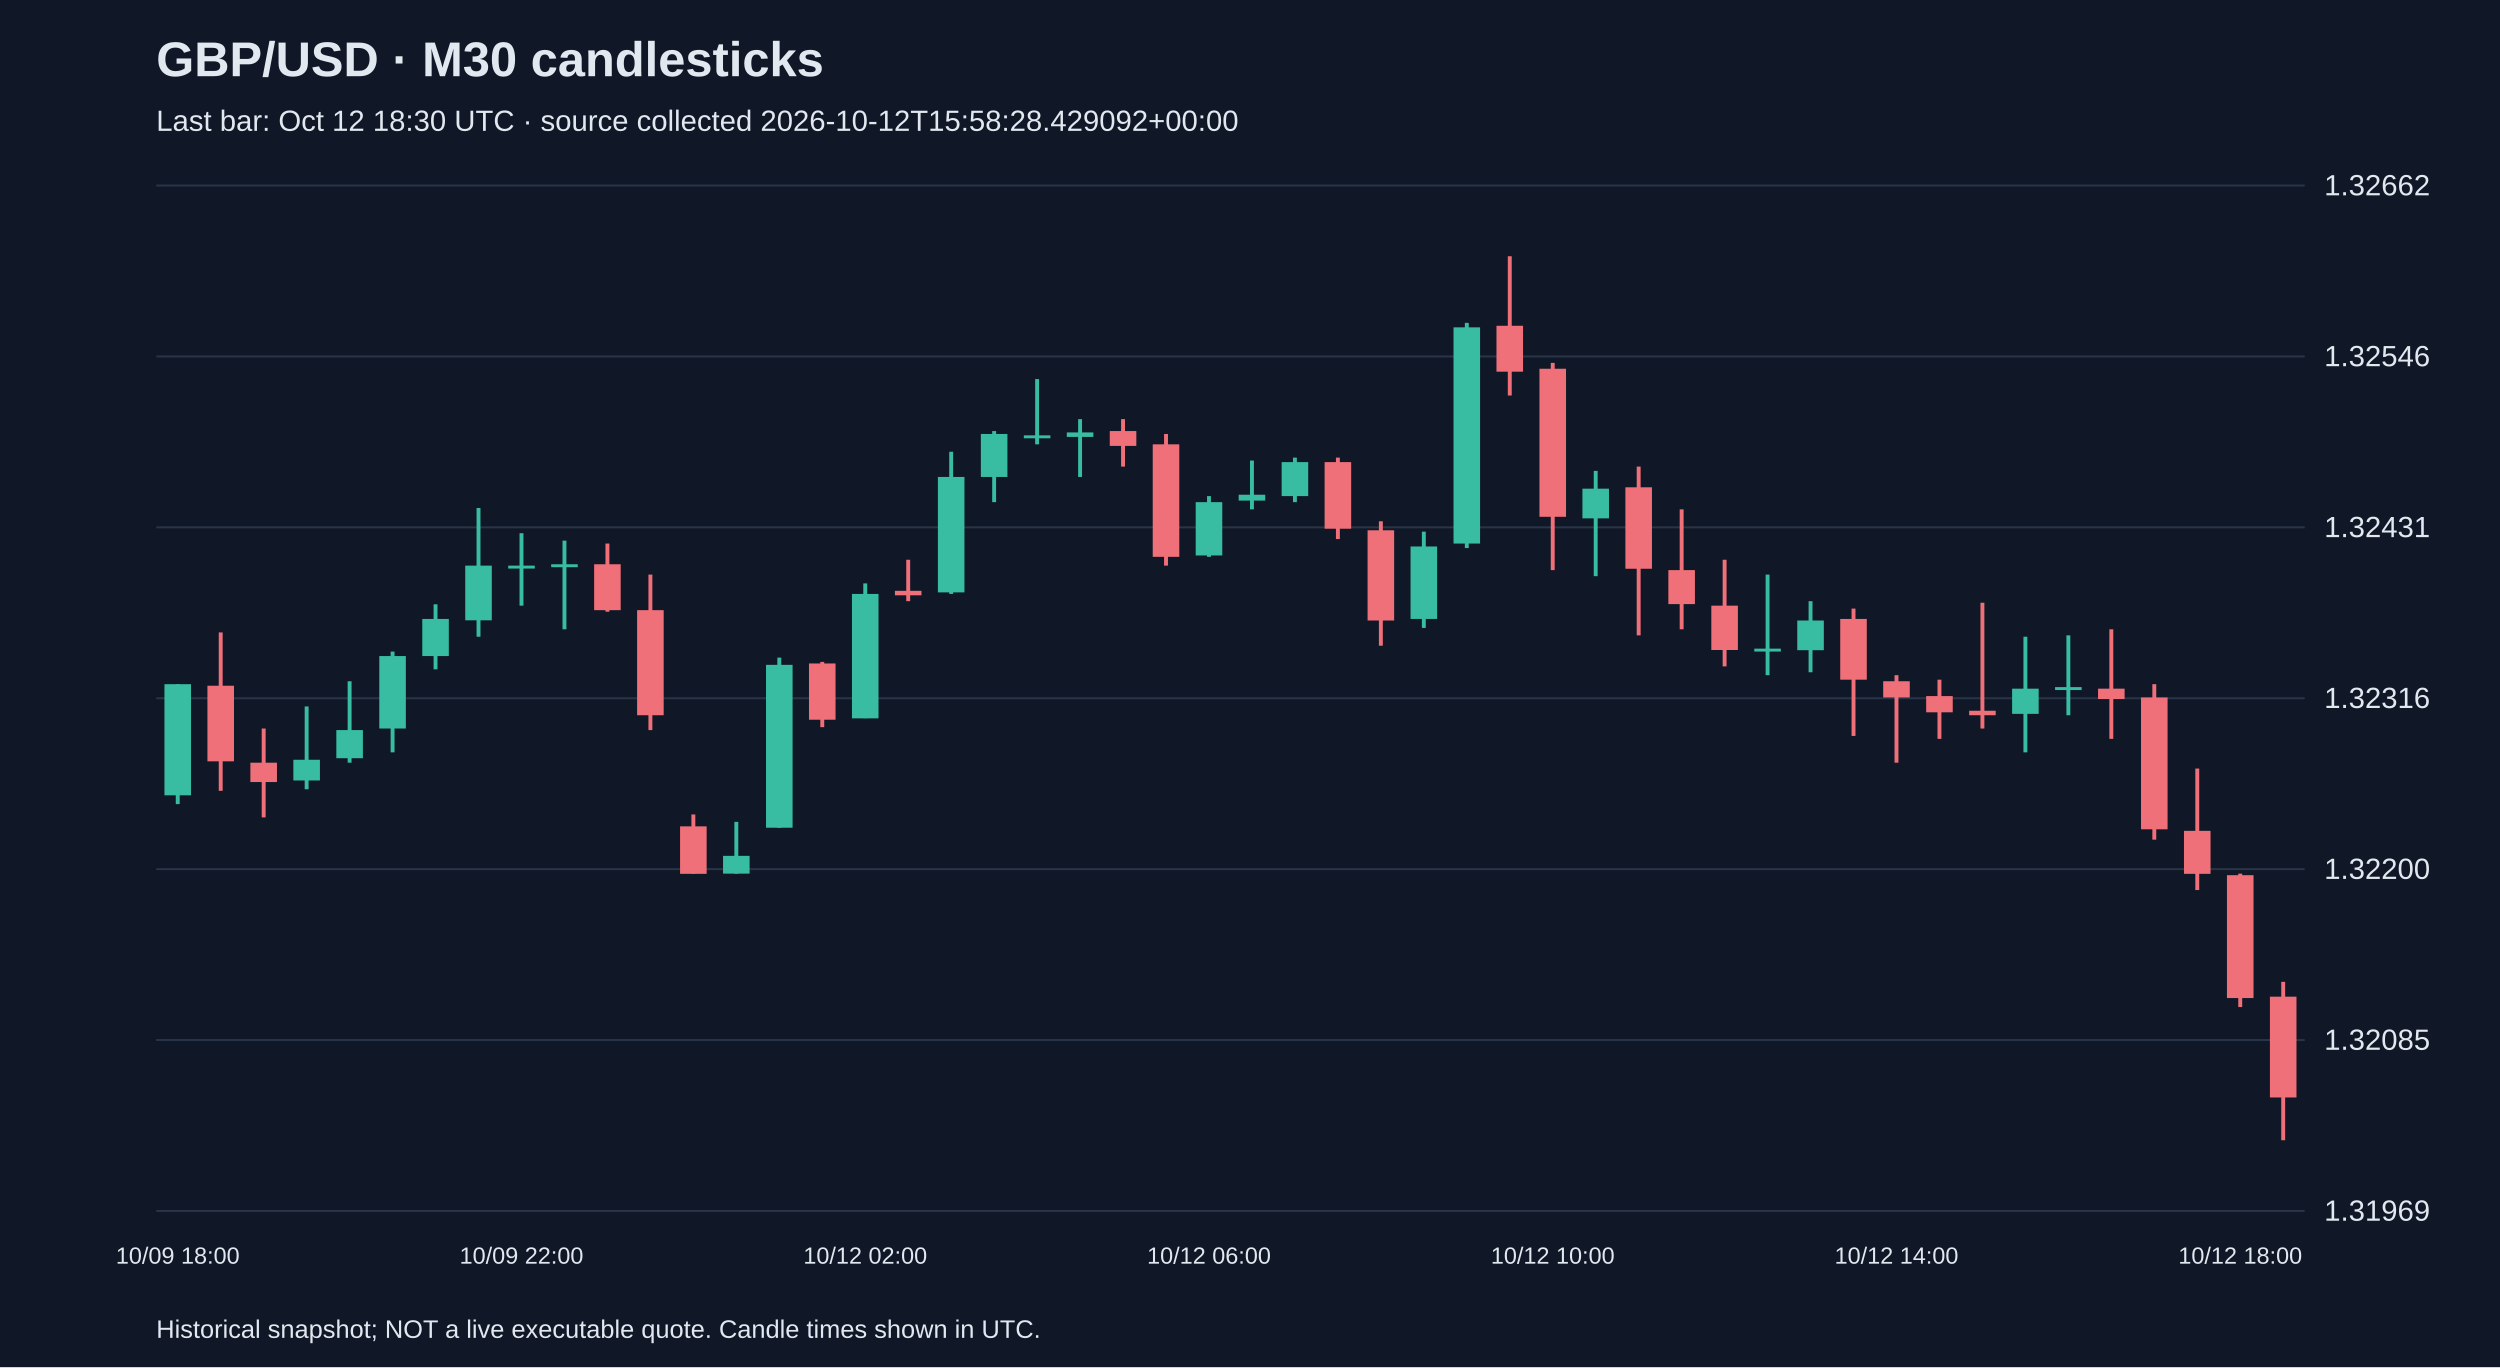
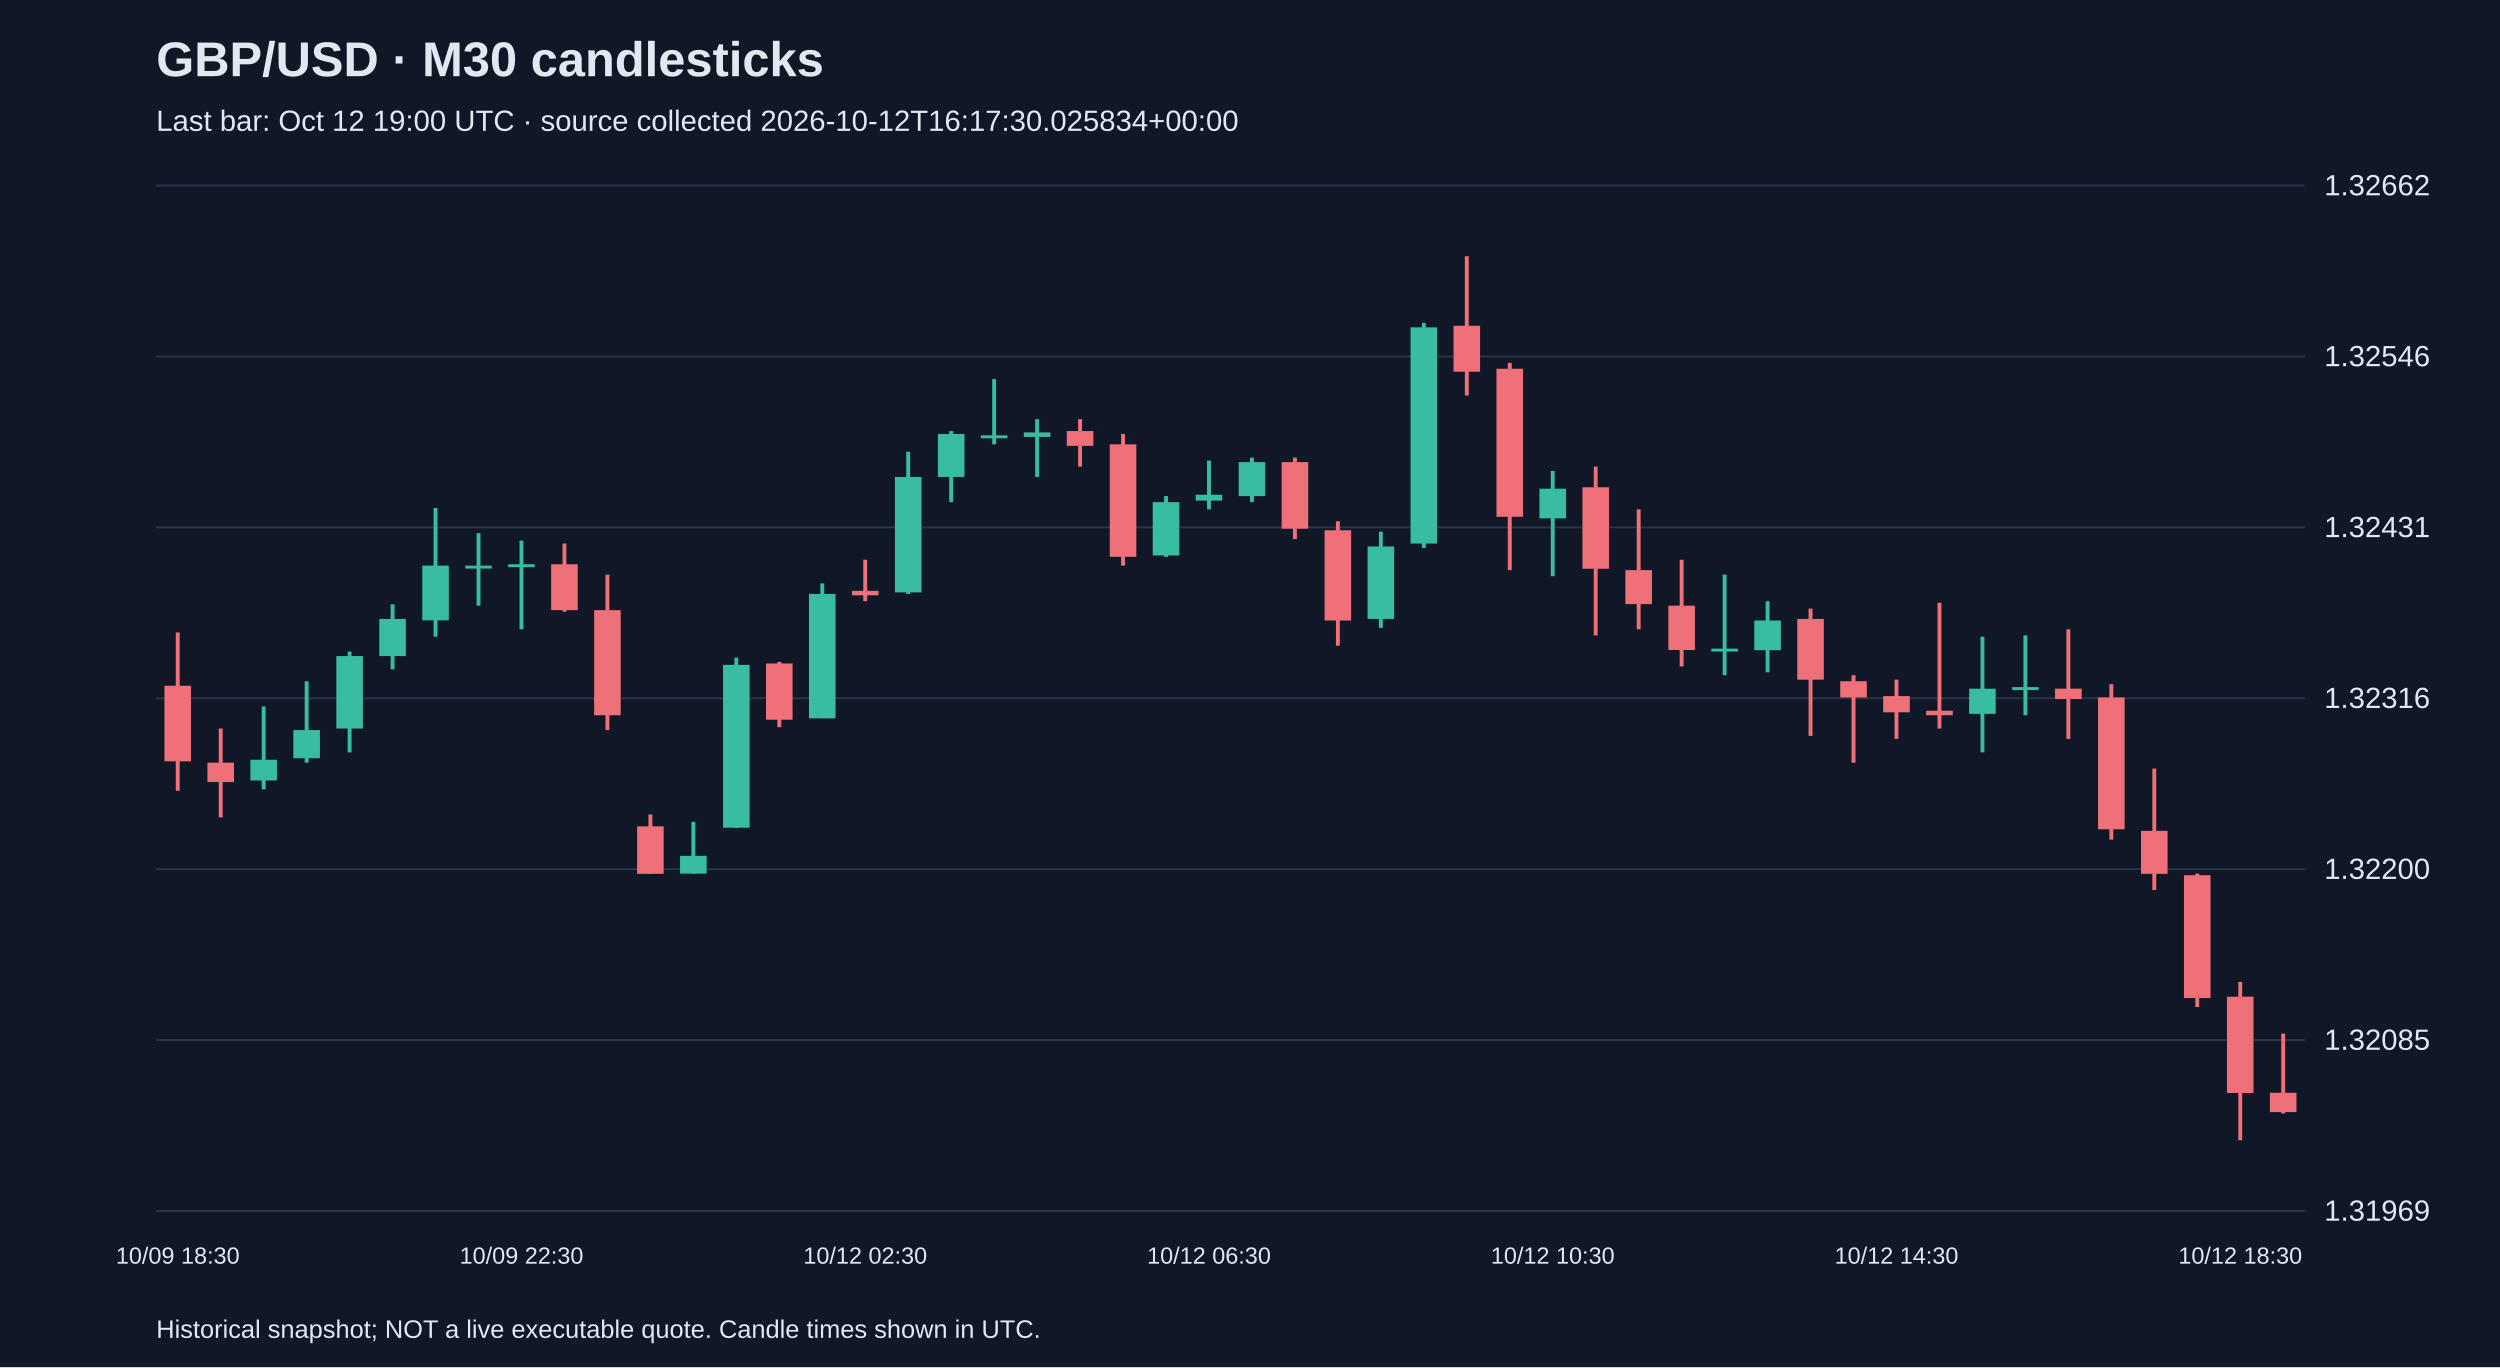
<svg xmlns="http://www.w3.org/2000/svg" viewBox="0 0 1280 700">
  <rect width="100%" height="100%" fill="#101827" />
  <style>text{font-family:Arial,sans-serif;fill:#e2e8f0}</style>
  <text x="80" y="39" font-size="25" font-weight="bold">GBP/USD · M30 candlesticks</text>
-   <text x="80" y="67" font-size="15" fill="#a6b1c5">Last bar: Oct 12 18:30 UTC · source collected 2026-10-12T15:58:28.429092+00:00</text>
+   <text x="80" y="67" font-size="15" fill="#a6b1c5">Last bar: Oct 12 19:00 UTC · source collected 2026-10-12T16:17:30.025834+00:00</text>
  <line x1="80" y1="620.0" x2="1180" y2="620.0" stroke="#283548" />
  <text x="1190" y="625.0" font-size="15">1.31969</text>
  <line x1="80" y1="532.5" x2="1180" y2="532.5" stroke="#283548" />
  <text x="1190" y="537.5" font-size="15">1.32085</text>
  <line x1="80" y1="445.0" x2="1180" y2="445.0" stroke="#283548" />
  <text x="1190" y="450.0" font-size="15">1.32200</text>
  <line x1="80" y1="357.5" x2="1180" y2="357.5" stroke="#283548" />
  <text x="1190" y="362.5" font-size="15">1.32316</text>
  <line x1="80" y1="270.0" x2="1180" y2="270.0" stroke="#283548" />
  <text x="1190" y="275.0" font-size="15">1.32431</text>
  <line x1="80" y1="182.5" x2="1180" y2="182.5" stroke="#283548" />
  <text x="1190" y="187.5" font-size="15">1.32546</text>
  <line x1="80" y1="95.0" x2="1180" y2="95.0" stroke="#283548" />
  <text x="1190" y="100.0" font-size="15">1.32662</text>
-   <line x1="91.0" y1="350.3" x2="91.0" y2="411.7" stroke="#38bca2" stroke-width="2" />
-   <rect x="84.2" y="350.3" width="13.6" height="56.9" fill="#38bca2" />
-   <text x="91.0" y="647" text-anchor="middle" font-size="12">10/09 18:00</text>
-   <line x1="113.0" y1="323.8" x2="113.0" y2="404.9" stroke="#f07079" stroke-width="2" />
-   <rect x="106.2" y="351.1" width="13.6" height="38.7" fill="#f07079" />
-   <line x1="135.0" y1="373.0" x2="135.0" y2="418.5" stroke="#f07079" stroke-width="2" />
-   <rect x="128.2" y="390.5" width="13.6" height="9.9" fill="#f07079" />
-   <line x1="157.0" y1="361.7" x2="157.0" y2="404.1" stroke="#38bca2" stroke-width="2" />
-   <rect x="150.2" y="389.0" width="13.6" height="10.6" fill="#38bca2" />
-   <line x1="179.0" y1="348.8" x2="179.0" y2="390.5" stroke="#38bca2" stroke-width="2" />
-   <rect x="172.2" y="373.8" width="13.6" height="14.4" fill="#38bca2" />
-   <line x1="201.0" y1="333.6" x2="201.0" y2="385.2" stroke="#38bca2" stroke-width="2" />
-   <rect x="194.2" y="335.9" width="13.6" height="37.1" fill="#38bca2" />
-   <line x1="223.0" y1="309.4" x2="223.0" y2="342.7" stroke="#38bca2" stroke-width="2" />
-   <rect x="216.2" y="316.9" width="13.6" height="19.0" fill="#38bca2" />
-   <line x1="245.0" y1="260.1" x2="245.0" y2="326.0" stroke="#38bca2" stroke-width="2" />
-   <rect x="238.2" y="289.6" width="13.6" height="28.0" fill="#38bca2" />
-   <line x1="267.0" y1="273.0" x2="267.0" y2="310.1" stroke="#38bca2" stroke-width="2" />
-   <rect x="260.2" y="289.6" width="13.6" height="1.5" fill="#38bca2" />
-   <text x="267.0" y="647" text-anchor="middle" font-size="12">10/09 22:00</text>
-   <line x1="289.0" y1="276.8" x2="289.0" y2="322.2" stroke="#38bca2" stroke-width="2" />
-   <rect x="282.2" y="288.9" width="13.6" height="1.5" fill="#38bca2" />
-   <line x1="311.0" y1="278.3" x2="311.0" y2="313.2" stroke="#f07079" stroke-width="2" />
-   <rect x="304.2" y="288.9" width="13.6" height="23.5" fill="#f07079" />
-   <line x1="333.0" y1="294.2" x2="333.0" y2="373.8" stroke="#f07079" stroke-width="2" />
-   <rect x="326.2" y="312.4" width="13.6" height="53.8" fill="#f07079" />
-   <line x1="355.0" y1="417.0" x2="355.0" y2="447.3" stroke="#f07079" stroke-width="2" />
-   <rect x="348.2" y="423.1" width="13.6" height="24.3" fill="#f07079" />
-   <line x1="377.0" y1="420.8" x2="377.0" y2="447.3" stroke="#38bca2" stroke-width="2" />
-   <rect x="370.2" y="438.2" width="13.6" height="9.1" fill="#38bca2" />
-   <line x1="399.0" y1="336.7" x2="399.0" y2="423.8" stroke="#38bca2" stroke-width="2" />
-   <rect x="392.2" y="340.4" width="13.6" height="83.4" fill="#38bca2" />
-   <line x1="421.0" y1="338.9" x2="421.0" y2="372.3" stroke="#f07079" stroke-width="2" />
-   <rect x="414.2" y="339.7" width="13.6" height="28.8" fill="#f07079" />
-   <line x1="443.0" y1="298.7" x2="443.0" y2="367.7" stroke="#38bca2" stroke-width="2" />
-   <rect x="436.2" y="304.1" width="13.6" height="63.7" fill="#38bca2" />
-   <text x="443.0" y="647" text-anchor="middle" font-size="12">10/12 02:00</text>
-   <line x1="465.0" y1="286.6" x2="465.0" y2="307.8" stroke="#f07079" stroke-width="2" />
-   <rect x="458.2" y="302.5" width="13.6" height="2.3" fill="#f07079" />
-   <line x1="487.0" y1="231.3" x2="487.0" y2="304.1" stroke="#38bca2" stroke-width="2" />
-   <rect x="480.2" y="244.2" width="13.6" height="59.1" fill="#38bca2" />
-   <line x1="509.0" y1="220.7" x2="509.0" y2="257.1" stroke="#38bca2" stroke-width="2" />
-   <rect x="502.2" y="222.2" width="13.6" height="22.0" fill="#38bca2" />
-   <line x1="531.0" y1="194.1" x2="531.0" y2="227.5" stroke="#38bca2" stroke-width="2" />
-   <rect x="524.2" y="222.9" width="13.6" height="1.5" fill="#38bca2" />
-   <line x1="553.0" y1="214.6" x2="553.0" y2="244.2" stroke="#38bca2" stroke-width="2" />
-   <rect x="546.2" y="221.4" width="13.6" height="2.3" fill="#38bca2" />
-   <line x1="575.0" y1="214.6" x2="575.0" y2="238.9" stroke="#f07079" stroke-width="2" />
-   <rect x="568.2" y="220.7" width="13.6" height="7.6" fill="#f07079" />
-   <line x1="597.0" y1="222.2" x2="597.0" y2="289.6" stroke="#f07079" stroke-width="2" />
-   <rect x="590.2" y="227.5" width="13.6" height="57.6" fill="#f07079" />
-   <line x1="619.0" y1="254.0" x2="619.0" y2="285.1" stroke="#38bca2" stroke-width="2" />
-   <rect x="612.2" y="257.1" width="13.6" height="27.3" fill="#38bca2" />
-   <text x="619.0" y="647" text-anchor="middle" font-size="12">10/12 06:00</text>
-   <line x1="641.0" y1="235.8" x2="641.0" y2="260.8" stroke="#38bca2" stroke-width="2" />
-   <rect x="634.2" y="253.3" width="13.6" height="3.0" fill="#38bca2" />
-   <line x1="663.0" y1="234.3" x2="663.0" y2="257.1" stroke="#38bca2" stroke-width="2" />
-   <rect x="656.2" y="236.6" width="13.6" height="17.4" fill="#38bca2" />
-   <line x1="685.0" y1="234.3" x2="685.0" y2="276.0" stroke="#f07079" stroke-width="2" />
-   <rect x="678.2" y="236.6" width="13.6" height="34.1" fill="#f07079" />
-   <line x1="707.0" y1="266.9" x2="707.0" y2="330.6" stroke="#f07079" stroke-width="2" />
-   <rect x="700.2" y="271.5" width="13.6" height="46.2" fill="#f07079" />
-   <line x1="729.0" y1="272.2" x2="729.0" y2="321.5" stroke="#38bca2" stroke-width="2" />
-   <rect x="722.2" y="279.8" width="13.6" height="37.1" fill="#38bca2" />
-   <line x1="751.0" y1="165.3" x2="751.0" y2="280.6" stroke="#38bca2" stroke-width="2" />
-   <rect x="744.2" y="167.6" width="13.6" height="110.7" fill="#38bca2" />
-   <line x1="773.0" y1="131.2" x2="773.0" y2="202.5" stroke="#f07079" stroke-width="2" />
-   <rect x="766.2" y="166.8" width="13.6" height="23.5" fill="#f07079" />
-   <line x1="795.0" y1="185.8" x2="795.0" y2="291.9" stroke="#f07079" stroke-width="2" />
-   <rect x="788.2" y="188.8" width="13.6" height="75.8" fill="#f07079" />
-   <text x="795.0" y="647" text-anchor="middle" font-size="12">10/12 10:00</text>
-   <line x1="817.0" y1="241.1" x2="817.0" y2="295.0" stroke="#38bca2" stroke-width="2" />
-   <rect x="810.2" y="250.2" width="13.6" height="15.2" fill="#38bca2" />
-   <line x1="839.0" y1="238.9" x2="839.0" y2="325.3" stroke="#f07079" stroke-width="2" />
-   <rect x="832.2" y="249.5" width="13.6" height="41.7" fill="#f07079" />
-   <line x1="861.0" y1="260.8" x2="861.0" y2="322.2" stroke="#f07079" stroke-width="2" />
-   <rect x="854.2" y="291.9" width="13.6" height="17.4" fill="#f07079" />
-   <line x1="883.0" y1="286.6" x2="883.0" y2="341.2" stroke="#f07079" stroke-width="2" />
-   <rect x="876.2" y="310.1" width="13.6" height="22.7" fill="#f07079" />
-   <line x1="905.0" y1="294.2" x2="905.0" y2="345.7" stroke="#38bca2" stroke-width="2" />
-   <rect x="898.2" y="332.1" width="13.6" height="1.5" fill="#38bca2" />
-   <line x1="927.0" y1="307.8" x2="927.0" y2="344.2" stroke="#38bca2" stroke-width="2" />
-   <rect x="920.2" y="317.7" width="13.6" height="15.2" fill="#38bca2" />
-   <line x1="949.0" y1="311.6" x2="949.0" y2="376.8" stroke="#f07079" stroke-width="2" />
-   <rect x="942.2" y="316.9" width="13.6" height="31.1" fill="#f07079" />
-   <line x1="971.0" y1="345.7" x2="971.0" y2="390.5" stroke="#f07079" stroke-width="2" />
-   <rect x="964.2" y="348.8" width="13.6" height="8.3" fill="#f07079" />
-   <text x="971.0" y="647" text-anchor="middle" font-size="12">10/12 14:00</text>
-   <line x1="993.0" y1="348.0" x2="993.0" y2="378.3" stroke="#f07079" stroke-width="2" />
-   <rect x="986.2" y="356.4" width="13.6" height="8.3" fill="#f07079" />
-   <line x1="1015.0" y1="308.6" x2="1015.0" y2="373.0" stroke="#f07079" stroke-width="2" />
-   <rect x="1008.2" y="363.9" width="13.6" height="2.3" fill="#f07079" />
-   <line x1="1037.0" y1="326.0" x2="1037.0" y2="385.2" stroke="#38bca2" stroke-width="2" />
-   <rect x="1030.2" y="352.6" width="13.6" height="12.9" fill="#38bca2" />
-   <line x1="1059.0" y1="325.3" x2="1059.0" y2="366.2" stroke="#38bca2" stroke-width="2" />
-   <rect x="1052.2" y="351.8" width="13.6" height="1.5" fill="#38bca2" />
-   <line x1="1081.0" y1="322.2" x2="1081.0" y2="378.3" stroke="#f07079" stroke-width="2" />
-   <rect x="1074.2" y="352.6" width="13.6" height="5.3" fill="#f07079" />
-   <line x1="1103.0" y1="350.3" x2="1103.0" y2="429.9" stroke="#f07079" stroke-width="2" />
-   <rect x="1096.2" y="357.1" width="13.6" height="67.5" fill="#f07079" />
-   <line x1="1125.0" y1="393.5" x2="1125.0" y2="455.7" stroke="#f07079" stroke-width="2" />
-   <rect x="1118.2" y="425.4" width="13.6" height="22.0" fill="#f07079" />
-   <line x1="1147.0" y1="447.3" x2="1147.0" y2="515.6" stroke="#f07079" stroke-width="2" />
-   <rect x="1140.2" y="448.1" width="13.6" height="62.9" fill="#f07079" />
-   <text x="1147.0" y="647" text-anchor="middle" font-size="12">10/12 18:00</text>
-   <line x1="1169.0" y1="502.7" x2="1169.0" y2="583.8" stroke="#f07079" stroke-width="2" />
-   <rect x="1162.2" y="510.3" width="13.6" height="51.6" fill="#f07079" />
+   <line x1="91.0" y1="323.8" x2="91.0" y2="404.9" stroke="#f07079" stroke-width="2" />
+   <rect x="84.2" y="351.1" width="13.6" height="38.7" fill="#f07079" />
+   <text x="91.0" y="647" text-anchor="middle" font-size="12">10/09 18:30</text>
+   <line x1="113.0" y1="373.0" x2="113.0" y2="418.5" stroke="#f07079" stroke-width="2" />
+   <rect x="106.2" y="390.5" width="13.6" height="9.9" fill="#f07079" />
+   <line x1="135.0" y1="361.7" x2="135.0" y2="404.1" stroke="#38bca2" stroke-width="2" />
+   <rect x="128.2" y="389.0" width="13.6" height="10.6" fill="#38bca2" />
+   <line x1="157.0" y1="348.8" x2="157.0" y2="390.5" stroke="#38bca2" stroke-width="2" />
+   <rect x="150.2" y="373.8" width="13.6" height="14.4" fill="#38bca2" />
+   <line x1="179.0" y1="333.6" x2="179.0" y2="385.2" stroke="#38bca2" stroke-width="2" />
+   <rect x="172.2" y="335.9" width="13.6" height="37.1" fill="#38bca2" />
+   <line x1="201.0" y1="309.4" x2="201.0" y2="342.7" stroke="#38bca2" stroke-width="2" />
+   <rect x="194.2" y="316.9" width="13.6" height="19.0" fill="#38bca2" />
+   <line x1="223.0" y1="260.1" x2="223.0" y2="326.0" stroke="#38bca2" stroke-width="2" />
+   <rect x="216.2" y="289.6" width="13.6" height="28.0" fill="#38bca2" />
+   <line x1="245.0" y1="273.0" x2="245.0" y2="310.1" stroke="#38bca2" stroke-width="2" />
+   <rect x="238.2" y="289.6" width="13.6" height="1.5" fill="#38bca2" />
+   <line x1="267.0" y1="276.8" x2="267.0" y2="322.2" stroke="#38bca2" stroke-width="2" />
+   <rect x="260.2" y="288.9" width="13.6" height="1.5" fill="#38bca2" />
+   <text x="267.0" y="647" text-anchor="middle" font-size="12">10/09 22:30</text>
+   <line x1="289.0" y1="278.3" x2="289.0" y2="313.2" stroke="#f07079" stroke-width="2" />
+   <rect x="282.2" y="288.9" width="13.6" height="23.5" fill="#f07079" />
+   <line x1="311.0" y1="294.2" x2="311.0" y2="373.8" stroke="#f07079" stroke-width="2" />
+   <rect x="304.2" y="312.4" width="13.6" height="53.8" fill="#f07079" />
+   <line x1="333.0" y1="417.0" x2="333.0" y2="447.3" stroke="#f07079" stroke-width="2" />
+   <rect x="326.2" y="423.1" width="13.6" height="24.3" fill="#f07079" />
+   <line x1="355.0" y1="420.8" x2="355.0" y2="447.3" stroke="#38bca2" stroke-width="2" />
+   <rect x="348.2" y="438.2" width="13.6" height="9.1" fill="#38bca2" />
+   <line x1="377.0" y1="336.7" x2="377.0" y2="423.8" stroke="#38bca2" stroke-width="2" />
+   <rect x="370.2" y="340.4" width="13.6" height="83.4" fill="#38bca2" />
+   <line x1="399.0" y1="338.9" x2="399.0" y2="372.3" stroke="#f07079" stroke-width="2" />
+   <rect x="392.2" y="339.7" width="13.6" height="28.8" fill="#f07079" />
+   <line x1="421.0" y1="298.7" x2="421.0" y2="367.7" stroke="#38bca2" stroke-width="2" />
+   <rect x="414.2" y="304.1" width="13.6" height="63.7" fill="#38bca2" />
+   <line x1="443.0" y1="286.6" x2="443.0" y2="307.8" stroke="#f07079" stroke-width="2" />
+   <rect x="436.2" y="302.5" width="13.6" height="2.3" fill="#f07079" />
+   <text x="443.0" y="647" text-anchor="middle" font-size="12">10/12 02:30</text>
+   <line x1="465.0" y1="231.3" x2="465.0" y2="304.1" stroke="#38bca2" stroke-width="2" />
+   <rect x="458.2" y="244.2" width="13.6" height="59.1" fill="#38bca2" />
+   <line x1="487.0" y1="220.7" x2="487.0" y2="257.1" stroke="#38bca2" stroke-width="2" />
+   <rect x="480.2" y="222.2" width="13.6" height="22.0" fill="#38bca2" />
+   <line x1="509.0" y1="194.1" x2="509.0" y2="227.5" stroke="#38bca2" stroke-width="2" />
+   <rect x="502.2" y="222.9" width="13.6" height="1.5" fill="#38bca2" />
+   <line x1="531.0" y1="214.6" x2="531.0" y2="244.2" stroke="#38bca2" stroke-width="2" />
+   <rect x="524.2" y="221.4" width="13.6" height="2.3" fill="#38bca2" />
+   <line x1="553.0" y1="214.6" x2="553.0" y2="238.9" stroke="#f07079" stroke-width="2" />
+   <rect x="546.2" y="220.7" width="13.6" height="7.6" fill="#f07079" />
+   <line x1="575.0" y1="222.2" x2="575.0" y2="289.6" stroke="#f07079" stroke-width="2" />
+   <rect x="568.2" y="227.5" width="13.6" height="57.6" fill="#f07079" />
+   <line x1="597.0" y1="254.0" x2="597.0" y2="285.1" stroke="#38bca2" stroke-width="2" />
+   <rect x="590.2" y="257.1" width="13.6" height="27.3" fill="#38bca2" />
+   <line x1="619.0" y1="235.8" x2="619.0" y2="260.8" stroke="#38bca2" stroke-width="2" />
+   <rect x="612.2" y="253.3" width="13.6" height="3.0" fill="#38bca2" />
+   <text x="619.0" y="647" text-anchor="middle" font-size="12">10/12 06:30</text>
+   <line x1="641.0" y1="234.3" x2="641.0" y2="257.1" stroke="#38bca2" stroke-width="2" />
+   <rect x="634.2" y="236.6" width="13.6" height="17.4" fill="#38bca2" />
+   <line x1="663.0" y1="234.3" x2="663.0" y2="276.0" stroke="#f07079" stroke-width="2" />
+   <rect x="656.2" y="236.6" width="13.6" height="34.1" fill="#f07079" />
+   <line x1="685.0" y1="266.9" x2="685.0" y2="330.6" stroke="#f07079" stroke-width="2" />
+   <rect x="678.2" y="271.5" width="13.6" height="46.2" fill="#f07079" />
+   <line x1="707.0" y1="272.2" x2="707.0" y2="321.5" stroke="#38bca2" stroke-width="2" />
+   <rect x="700.2" y="279.8" width="13.6" height="37.1" fill="#38bca2" />
+   <line x1="729.0" y1="165.3" x2="729.0" y2="280.6" stroke="#38bca2" stroke-width="2" />
+   <rect x="722.2" y="167.6" width="13.6" height="110.7" fill="#38bca2" />
+   <line x1="751.0" y1="131.2" x2="751.0" y2="202.5" stroke="#f07079" stroke-width="2" />
+   <rect x="744.2" y="166.8" width="13.6" height="23.5" fill="#f07079" />
+   <line x1="773.0" y1="185.8" x2="773.0" y2="291.9" stroke="#f07079" stroke-width="2" />
+   <rect x="766.2" y="188.8" width="13.6" height="75.8" fill="#f07079" />
+   <line x1="795.0" y1="241.1" x2="795.0" y2="295.0" stroke="#38bca2" stroke-width="2" />
+   <rect x="788.2" y="250.2" width="13.6" height="15.2" fill="#38bca2" />
+   <text x="795.0" y="647" text-anchor="middle" font-size="12">10/12 10:30</text>
+   <line x1="817.0" y1="238.9" x2="817.0" y2="325.3" stroke="#f07079" stroke-width="2" />
+   <rect x="810.2" y="249.5" width="13.6" height="41.7" fill="#f07079" />
+   <line x1="839.0" y1="260.8" x2="839.0" y2="322.2" stroke="#f07079" stroke-width="2" />
+   <rect x="832.2" y="291.9" width="13.6" height="17.4" fill="#f07079" />
+   <line x1="861.0" y1="286.6" x2="861.0" y2="341.2" stroke="#f07079" stroke-width="2" />
+   <rect x="854.2" y="310.1" width="13.6" height="22.7" fill="#f07079" />
+   <line x1="883.0" y1="294.2" x2="883.0" y2="345.7" stroke="#38bca2" stroke-width="2" />
+   <rect x="876.2" y="332.1" width="13.6" height="1.5" fill="#38bca2" />
+   <line x1="905.0" y1="307.8" x2="905.0" y2="344.2" stroke="#38bca2" stroke-width="2" />
+   <rect x="898.2" y="317.7" width="13.6" height="15.2" fill="#38bca2" />
+   <line x1="927.0" y1="311.6" x2="927.0" y2="376.8" stroke="#f07079" stroke-width="2" />
+   <rect x="920.2" y="316.9" width="13.6" height="31.1" fill="#f07079" />
+   <line x1="949.0" y1="345.7" x2="949.0" y2="390.5" stroke="#f07079" stroke-width="2" />
+   <rect x="942.2" y="348.8" width="13.6" height="8.3" fill="#f07079" />
+   <line x1="971.0" y1="348.0" x2="971.0" y2="378.3" stroke="#f07079" stroke-width="2" />
+   <rect x="964.2" y="356.4" width="13.6" height="8.3" fill="#f07079" />
+   <text x="971.0" y="647" text-anchor="middle" font-size="12">10/12 14:30</text>
+   <line x1="993.0" y1="308.6" x2="993.0" y2="373.0" stroke="#f07079" stroke-width="2" />
+   <rect x="986.2" y="363.9" width="13.6" height="2.3" fill="#f07079" />
+   <line x1="1015.0" y1="326.0" x2="1015.0" y2="385.2" stroke="#38bca2" stroke-width="2" />
+   <rect x="1008.2" y="352.6" width="13.6" height="12.9" fill="#38bca2" />
+   <line x1="1037.0" y1="325.3" x2="1037.0" y2="366.2" stroke="#38bca2" stroke-width="2" />
+   <rect x="1030.2" y="351.8" width="13.6" height="1.5" fill="#38bca2" />
+   <line x1="1059.0" y1="322.2" x2="1059.0" y2="378.3" stroke="#f07079" stroke-width="2" />
+   <rect x="1052.2" y="352.6" width="13.6" height="5.3" fill="#f07079" />
+   <line x1="1081.0" y1="350.3" x2="1081.0" y2="429.9" stroke="#f07079" stroke-width="2" />
+   <rect x="1074.2" y="357.1" width="13.6" height="67.5" fill="#f07079" />
+   <line x1="1103.0" y1="393.5" x2="1103.0" y2="455.7" stroke="#f07079" stroke-width="2" />
+   <rect x="1096.2" y="425.4" width="13.6" height="22.0" fill="#f07079" />
+   <line x1="1125.0" y1="447.3" x2="1125.0" y2="515.6" stroke="#f07079" stroke-width="2" />
+   <rect x="1118.2" y="448.1" width="13.6" height="62.9" fill="#f07079" />
+   <line x1="1147.0" y1="502.7" x2="1147.0" y2="583.8" stroke="#f07079" stroke-width="2" />
+   <rect x="1140.2" y="510.3" width="13.6" height="49.3" fill="#f07079" />
+   <text x="1147.0" y="647" text-anchor="middle" font-size="12">10/12 18:30</text>
+   <line x1="1169.0" y1="529.2" x2="1169.0" y2="570.1" stroke="#f07079" stroke-width="2" />
+   <rect x="1162.2" y="559.5" width="13.6" height="9.9" fill="#f07079" />
  <text x="80" y="685" font-size="13">Historical snapshot; NOT a live executable quote. Candle times shown in UTC.</text>
</svg>
